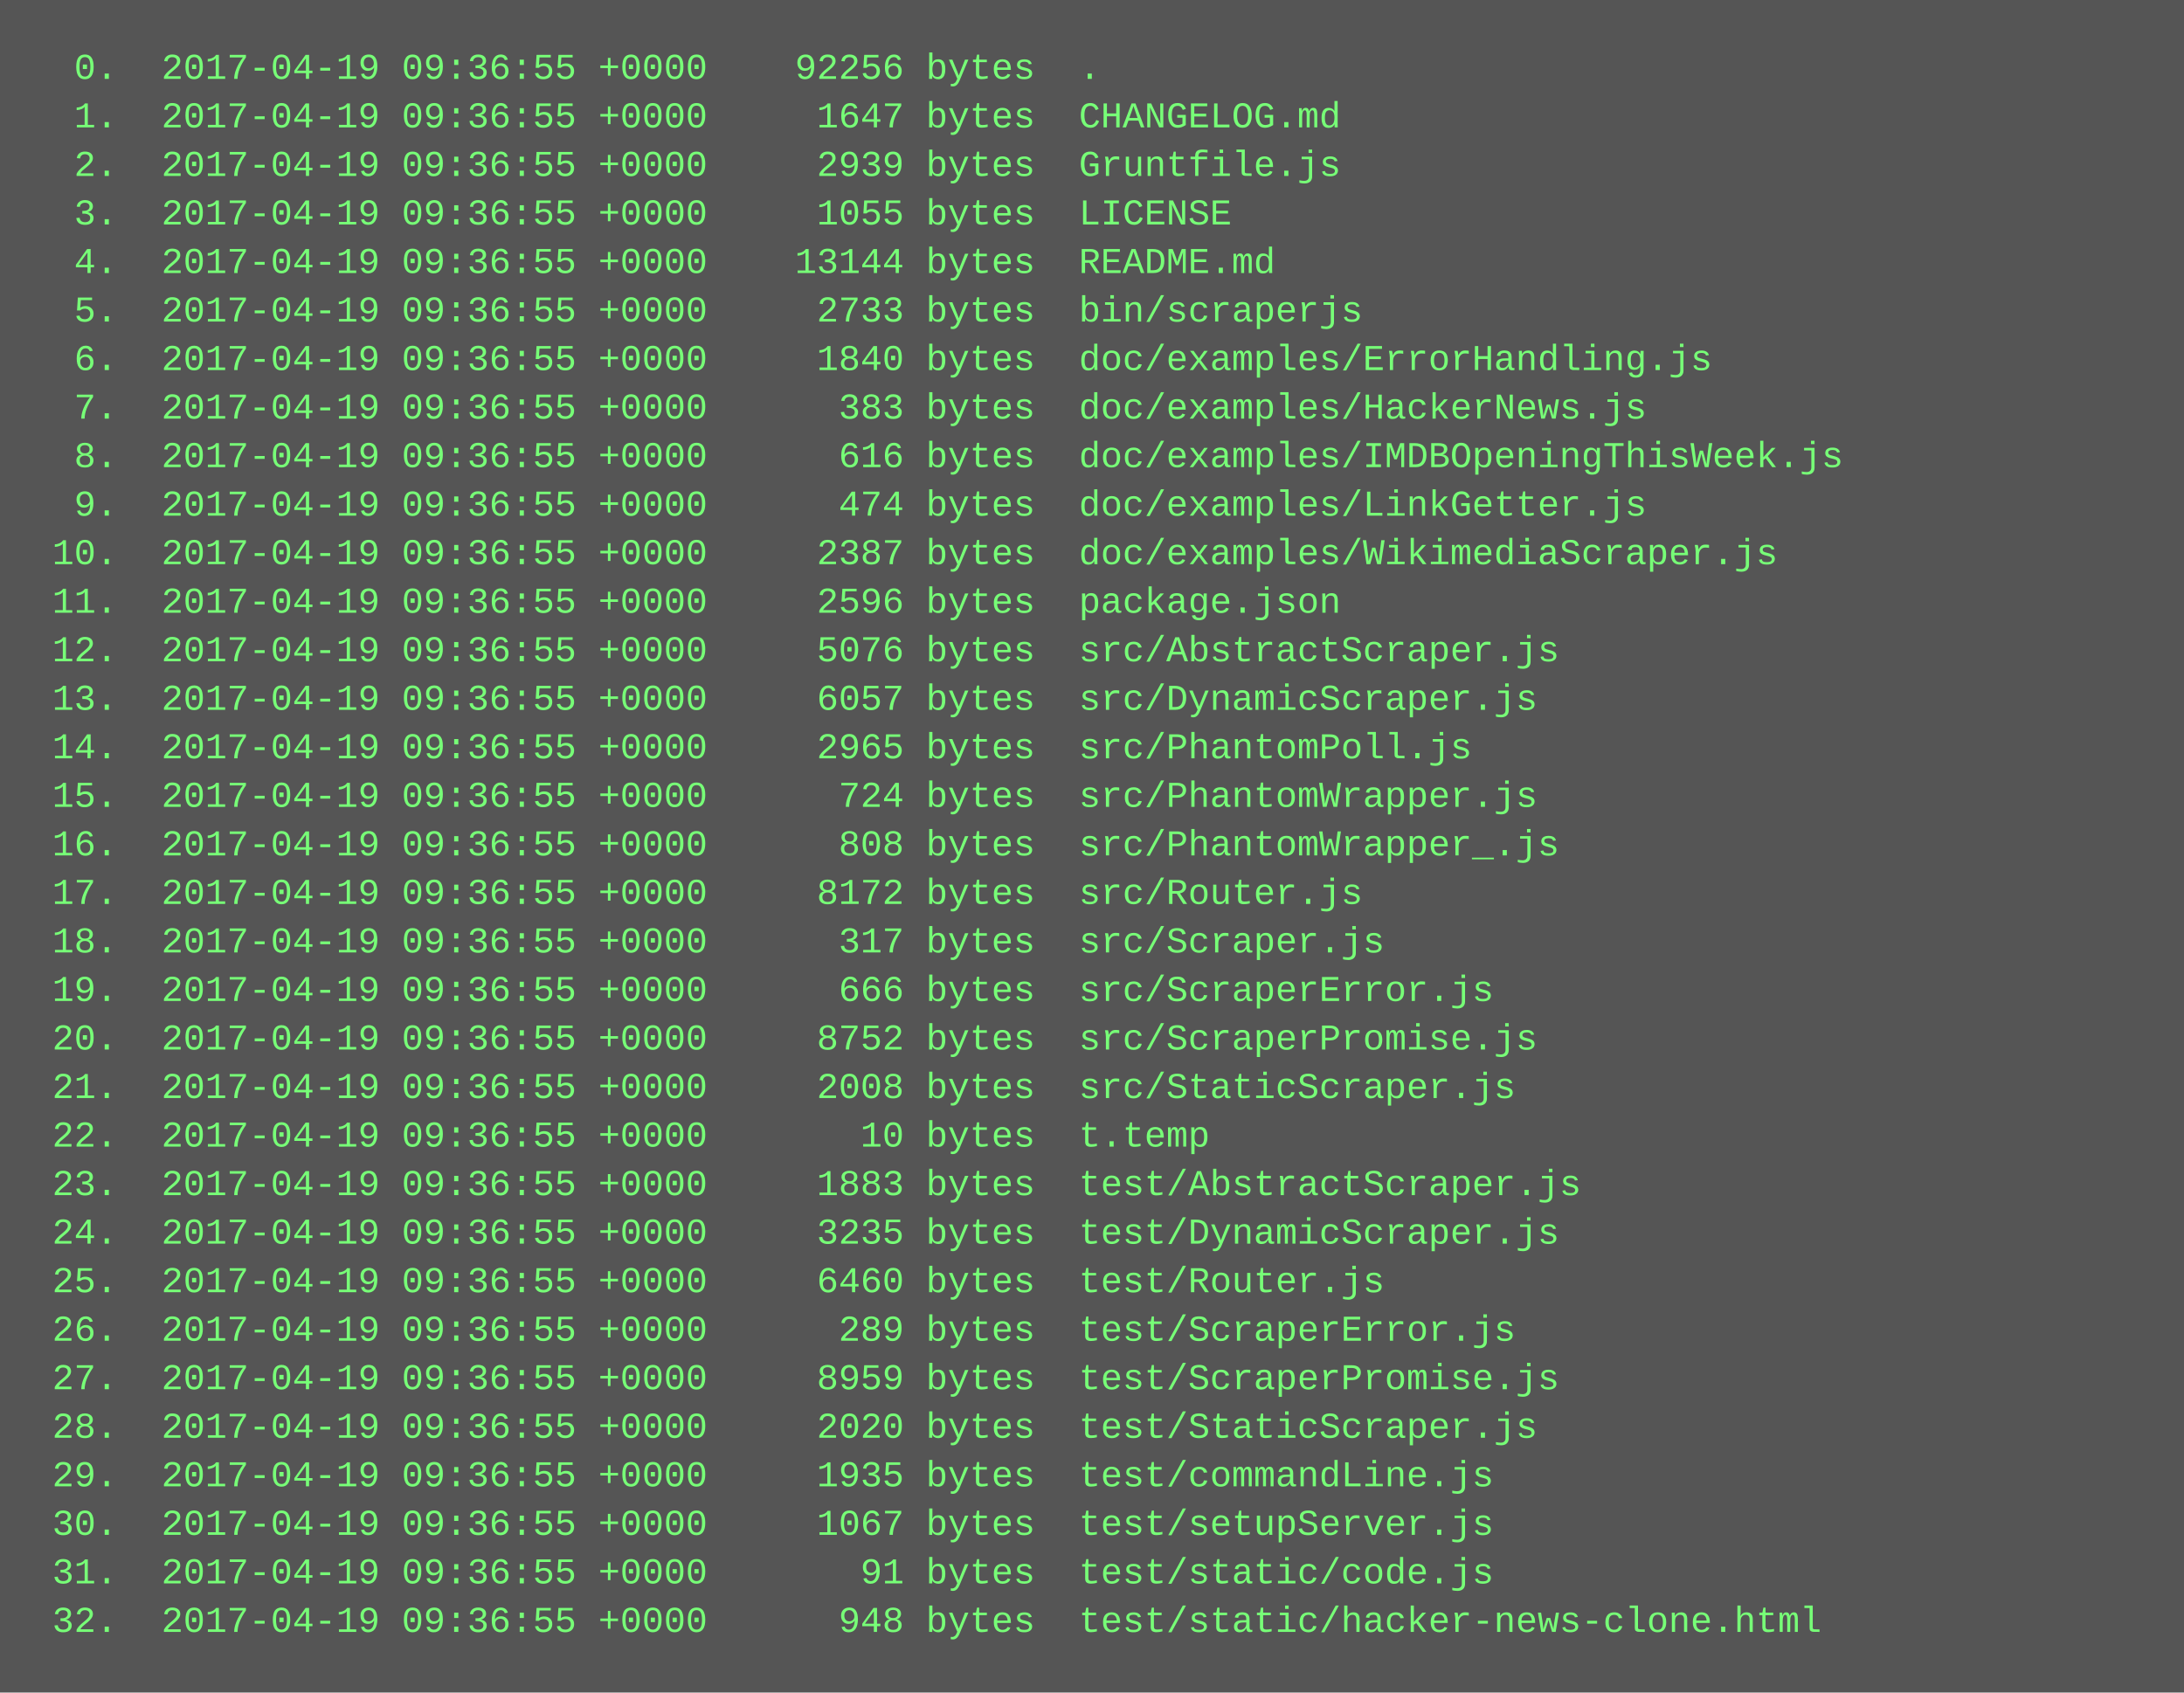
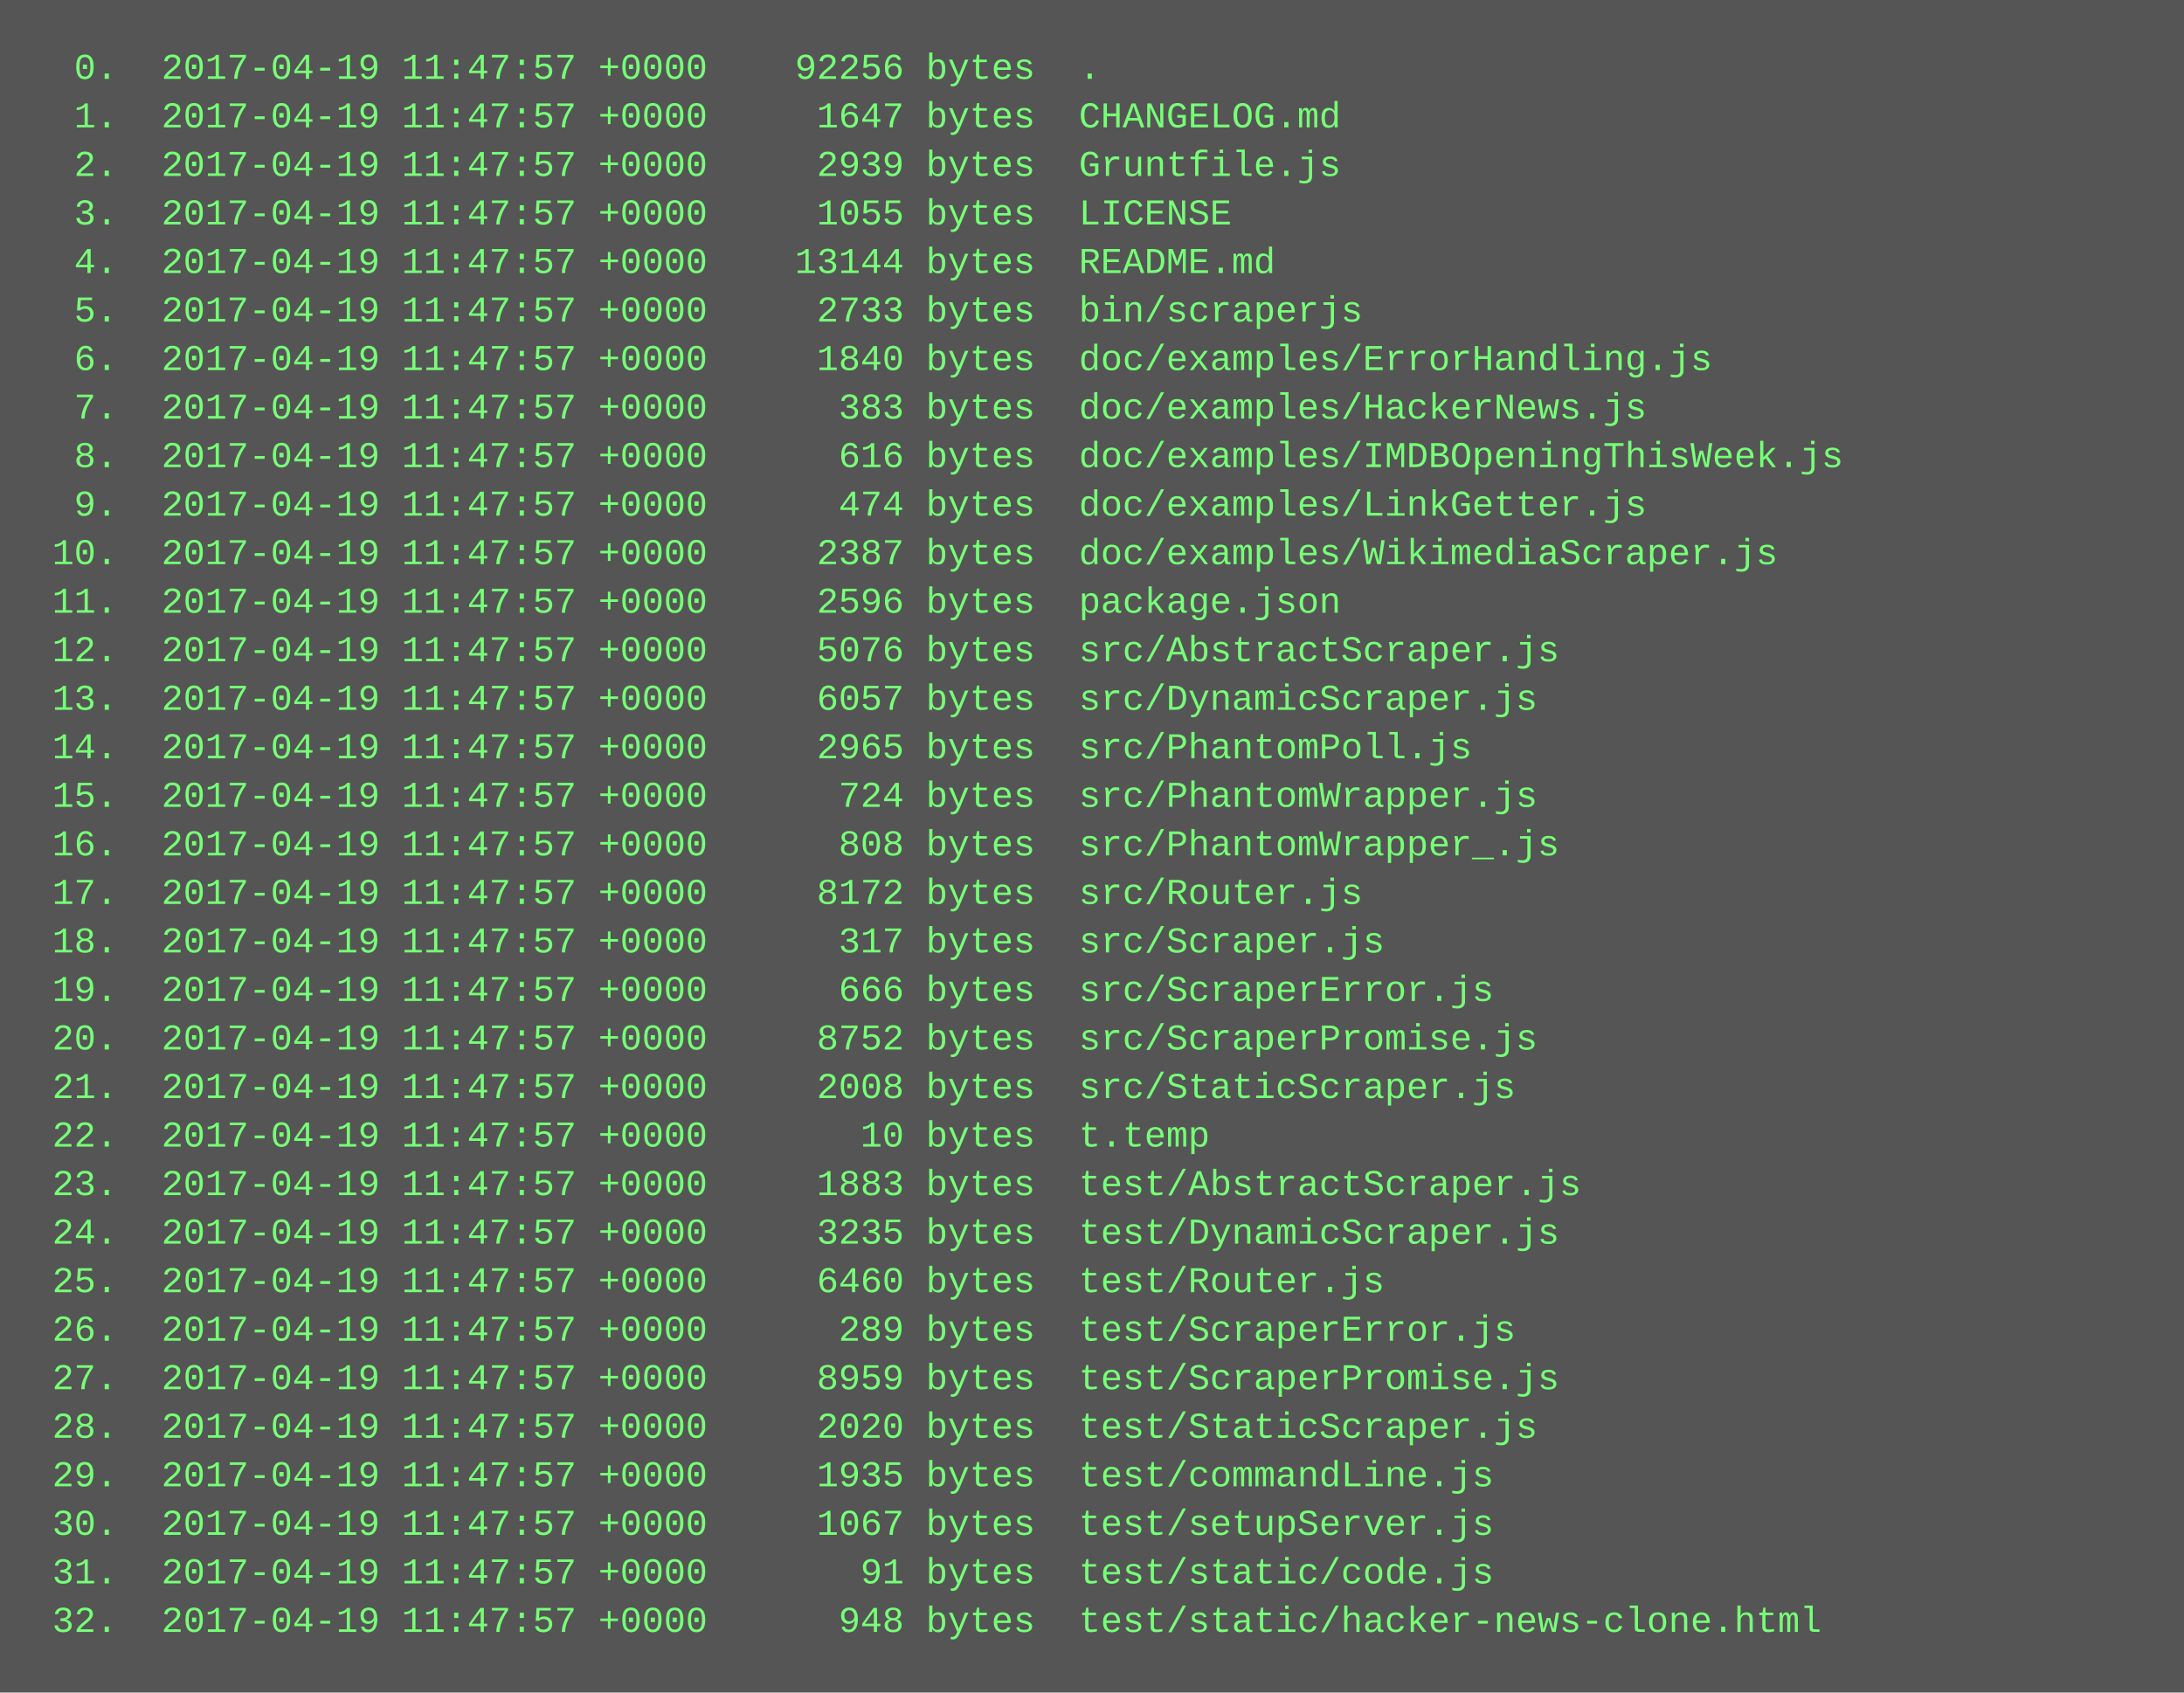
<svg xmlns="http://www.w3.org/2000/svg" height="558" width="720">
  <rect height="558" fill="#555" width="720" />
  <text fill="#7f7" font-family="Courier New" font-size="12" xml:space="preserve">
-     <tspan x="10" y="26">  0.  2017-04-19 09:36:55 +0000    92256 bytes  .</tspan>
-     <tspan x="10" y="42">  1.  2017-04-19 09:36:55 +0000     1647 bytes  CHANGELOG.md</tspan>
-     <tspan x="10" y="58">  2.  2017-04-19 09:36:55 +0000     2939 bytes  Gruntfile.js</tspan>
-     <tspan x="10" y="74">  3.  2017-04-19 09:36:55 +0000     1055 bytes  LICENSE</tspan>
-     <tspan x="10" y="90">  4.  2017-04-19 09:36:55 +0000    13144 bytes  README.md</tspan>
-     <tspan x="10" y="106">  5.  2017-04-19 09:36:55 +0000     2733 bytes  bin/scraperjs</tspan>
-     <tspan x="10" y="122">  6.  2017-04-19 09:36:55 +0000     1840 bytes  doc/examples/ErrorHandling.js</tspan>
-     <tspan x="10" y="138">  7.  2017-04-19 09:36:55 +0000      383 bytes  doc/examples/HackerNews.js</tspan>
-     <tspan x="10" y="154">  8.  2017-04-19 09:36:55 +0000      616 bytes  doc/examples/IMDBOpeningThisWeek.js</tspan>
-     <tspan x="10" y="170">  9.  2017-04-19 09:36:55 +0000      474 bytes  doc/examples/LinkGetter.js</tspan>
-     <tspan x="10" y="186"> 10.  2017-04-19 09:36:55 +0000     2387 bytes  doc/examples/WikimediaScraper.js</tspan>
-     <tspan x="10" y="202"> 11.  2017-04-19 09:36:55 +0000     2596 bytes  package.json</tspan>
-     <tspan x="10" y="218"> 12.  2017-04-19 09:36:55 +0000     5076 bytes  src/AbstractScraper.js</tspan>
-     <tspan x="10" y="234"> 13.  2017-04-19 09:36:55 +0000     6057 bytes  src/DynamicScraper.js</tspan>
-     <tspan x="10" y="250"> 14.  2017-04-19 09:36:55 +0000     2965 bytes  src/PhantomPoll.js</tspan>
-     <tspan x="10" y="266"> 15.  2017-04-19 09:36:55 +0000      724 bytes  src/PhantomWrapper.js</tspan>
-     <tspan x="10" y="282"> 16.  2017-04-19 09:36:55 +0000      808 bytes  src/PhantomWrapper_.js</tspan>
-     <tspan x="10" y="298"> 17.  2017-04-19 09:36:55 +0000     8172 bytes  src/Router.js</tspan>
-     <tspan x="10" y="314"> 18.  2017-04-19 09:36:55 +0000      317 bytes  src/Scraper.js</tspan>
-     <tspan x="10" y="330"> 19.  2017-04-19 09:36:55 +0000      666 bytes  src/ScraperError.js</tspan>
-     <tspan x="10" y="346"> 20.  2017-04-19 09:36:55 +0000     8752 bytes  src/ScraperPromise.js</tspan>
-     <tspan x="10" y="362"> 21.  2017-04-19 09:36:55 +0000     2008 bytes  src/StaticScraper.js</tspan>
-     <tspan x="10" y="378"> 22.  2017-04-19 09:36:55 +0000       10 bytes  t.temp</tspan>
-     <tspan x="10" y="394"> 23.  2017-04-19 09:36:55 +0000     1883 bytes  test/AbstractScraper.js</tspan>
-     <tspan x="10" y="410"> 24.  2017-04-19 09:36:55 +0000     3235 bytes  test/DynamicScraper.js</tspan>
-     <tspan x="10" y="426"> 25.  2017-04-19 09:36:55 +0000     6460 bytes  test/Router.js</tspan>
-     <tspan x="10" y="442"> 26.  2017-04-19 09:36:55 +0000      289 bytes  test/ScraperError.js</tspan>
-     <tspan x="10" y="458"> 27.  2017-04-19 09:36:55 +0000     8959 bytes  test/ScraperPromise.js</tspan>
-     <tspan x="10" y="474"> 28.  2017-04-19 09:36:55 +0000     2020 bytes  test/StaticScraper.js</tspan>
-     <tspan x="10" y="490"> 29.  2017-04-19 09:36:55 +0000     1935 bytes  test/commandLine.js</tspan>
-     <tspan x="10" y="506"> 30.  2017-04-19 09:36:55 +0000     1067 bytes  test/setupServer.js</tspan>
-     <tspan x="10" y="522"> 31.  2017-04-19 09:36:55 +0000       91 bytes  test/static/code.js</tspan>
-     <tspan x="10" y="538"> 32.  2017-04-19 09:36:55 +0000      948 bytes  test/static/hacker-news-clone.html</tspan>
+     <tspan x="10" y="26">  0.  2017-04-19 11:47:57 +0000    92256 bytes  .</tspan>
+     <tspan x="10" y="42">  1.  2017-04-19 11:47:57 +0000     1647 bytes  CHANGELOG.md</tspan>
+     <tspan x="10" y="58">  2.  2017-04-19 11:47:57 +0000     2939 bytes  Gruntfile.js</tspan>
+     <tspan x="10" y="74">  3.  2017-04-19 11:47:57 +0000     1055 bytes  LICENSE</tspan>
+     <tspan x="10" y="90">  4.  2017-04-19 11:47:57 +0000    13144 bytes  README.md</tspan>
+     <tspan x="10" y="106">  5.  2017-04-19 11:47:57 +0000     2733 bytes  bin/scraperjs</tspan>
+     <tspan x="10" y="122">  6.  2017-04-19 11:47:57 +0000     1840 bytes  doc/examples/ErrorHandling.js</tspan>
+     <tspan x="10" y="138">  7.  2017-04-19 11:47:57 +0000      383 bytes  doc/examples/HackerNews.js</tspan>
+     <tspan x="10" y="154">  8.  2017-04-19 11:47:57 +0000      616 bytes  doc/examples/IMDBOpeningThisWeek.js</tspan>
+     <tspan x="10" y="170">  9.  2017-04-19 11:47:57 +0000      474 bytes  doc/examples/LinkGetter.js</tspan>
+     <tspan x="10" y="186"> 10.  2017-04-19 11:47:57 +0000     2387 bytes  doc/examples/WikimediaScraper.js</tspan>
+     <tspan x="10" y="202"> 11.  2017-04-19 11:47:57 +0000     2596 bytes  package.json</tspan>
+     <tspan x="10" y="218"> 12.  2017-04-19 11:47:57 +0000     5076 bytes  src/AbstractScraper.js</tspan>
+     <tspan x="10" y="234"> 13.  2017-04-19 11:47:57 +0000     6057 bytes  src/DynamicScraper.js</tspan>
+     <tspan x="10" y="250"> 14.  2017-04-19 11:47:57 +0000     2965 bytes  src/PhantomPoll.js</tspan>
+     <tspan x="10" y="266"> 15.  2017-04-19 11:47:57 +0000      724 bytes  src/PhantomWrapper.js</tspan>
+     <tspan x="10" y="282"> 16.  2017-04-19 11:47:57 +0000      808 bytes  src/PhantomWrapper_.js</tspan>
+     <tspan x="10" y="298"> 17.  2017-04-19 11:47:57 +0000     8172 bytes  src/Router.js</tspan>
+     <tspan x="10" y="314"> 18.  2017-04-19 11:47:57 +0000      317 bytes  src/Scraper.js</tspan>
+     <tspan x="10" y="330"> 19.  2017-04-19 11:47:57 +0000      666 bytes  src/ScraperError.js</tspan>
+     <tspan x="10" y="346"> 20.  2017-04-19 11:47:57 +0000     8752 bytes  src/ScraperPromise.js</tspan>
+     <tspan x="10" y="362"> 21.  2017-04-19 11:47:57 +0000     2008 bytes  src/StaticScraper.js</tspan>
+     <tspan x="10" y="378"> 22.  2017-04-19 11:47:57 +0000       10 bytes  t.temp</tspan>
+     <tspan x="10" y="394"> 23.  2017-04-19 11:47:57 +0000     1883 bytes  test/AbstractScraper.js</tspan>
+     <tspan x="10" y="410"> 24.  2017-04-19 11:47:57 +0000     3235 bytes  test/DynamicScraper.js</tspan>
+     <tspan x="10" y="426"> 25.  2017-04-19 11:47:57 +0000     6460 bytes  test/Router.js</tspan>
+     <tspan x="10" y="442"> 26.  2017-04-19 11:47:57 +0000      289 bytes  test/ScraperError.js</tspan>
+     <tspan x="10" y="458"> 27.  2017-04-19 11:47:57 +0000     8959 bytes  test/ScraperPromise.js</tspan>
+     <tspan x="10" y="474"> 28.  2017-04-19 11:47:57 +0000     2020 bytes  test/StaticScraper.js</tspan>
+     <tspan x="10" y="490"> 29.  2017-04-19 11:47:57 +0000     1935 bytes  test/commandLine.js</tspan>
+     <tspan x="10" y="506"> 30.  2017-04-19 11:47:57 +0000     1067 bytes  test/setupServer.js</tspan>
+     <tspan x="10" y="522"> 31.  2017-04-19 11:47:57 +0000       91 bytes  test/static/code.js</tspan>
+     <tspan x="10" y="538"> 32.  2017-04-19 11:47:57 +0000      948 bytes  test/static/hacker-news-clone.html</tspan>
  </text>
</svg>
